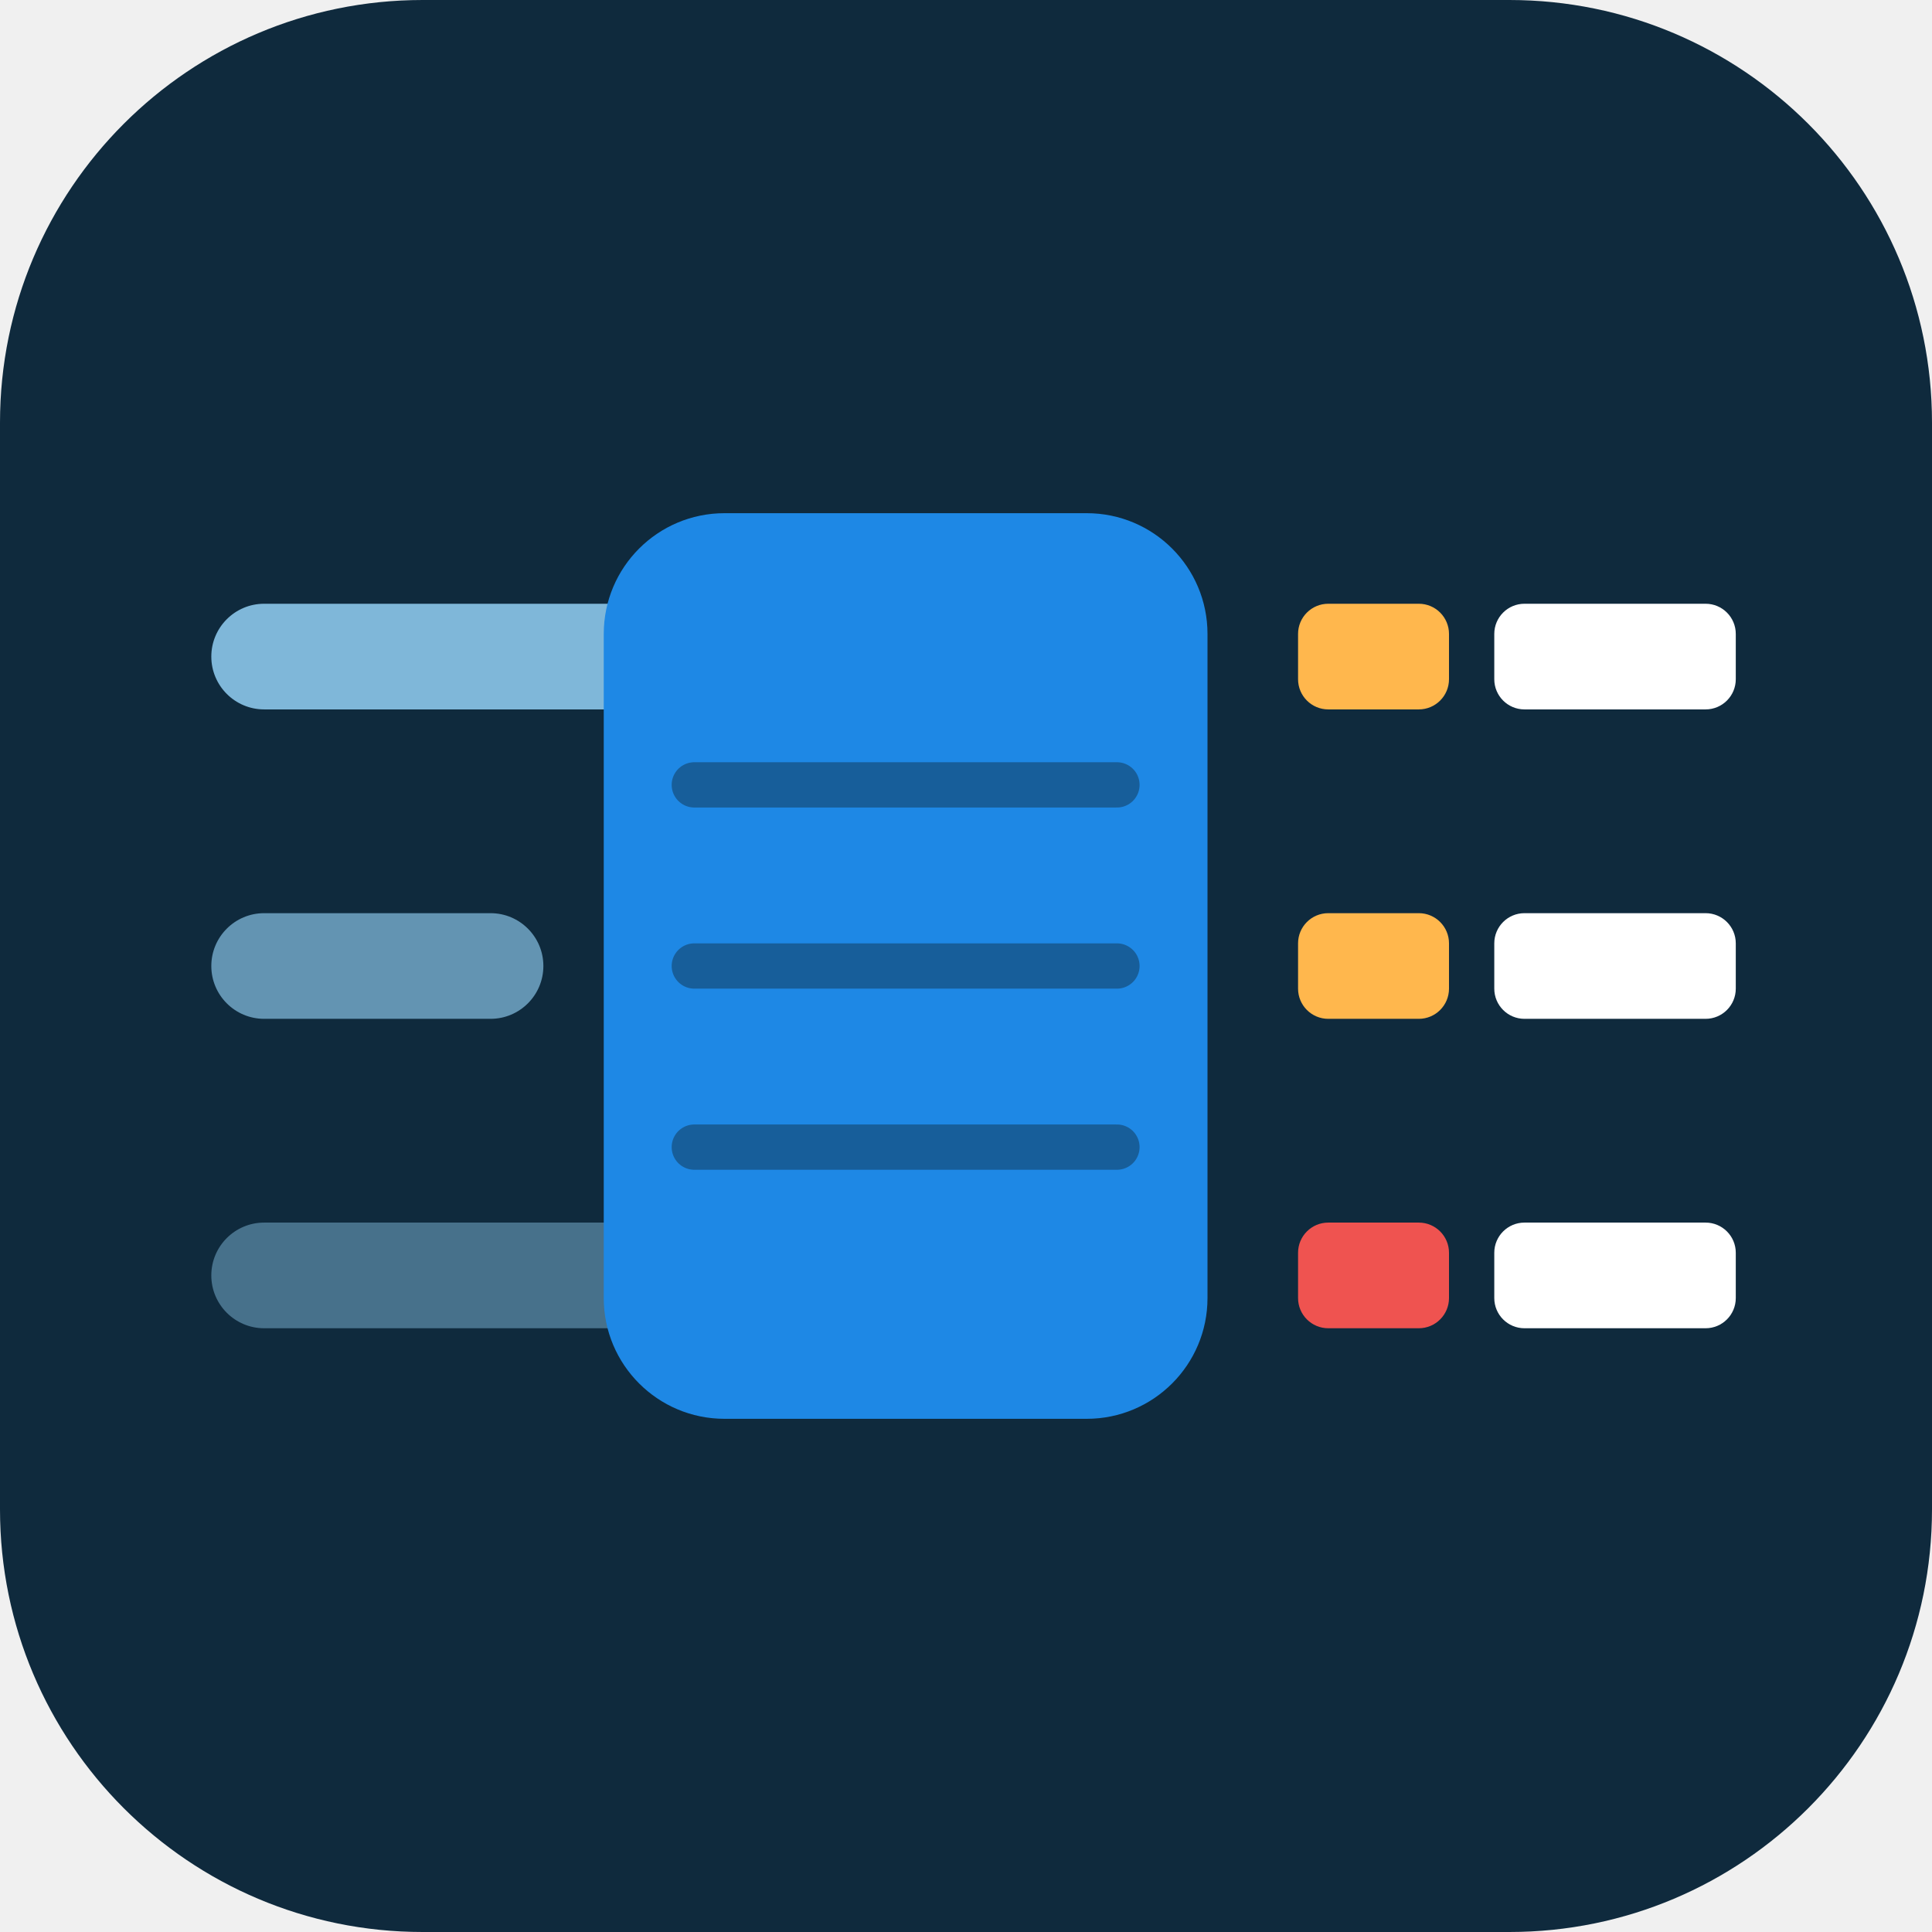
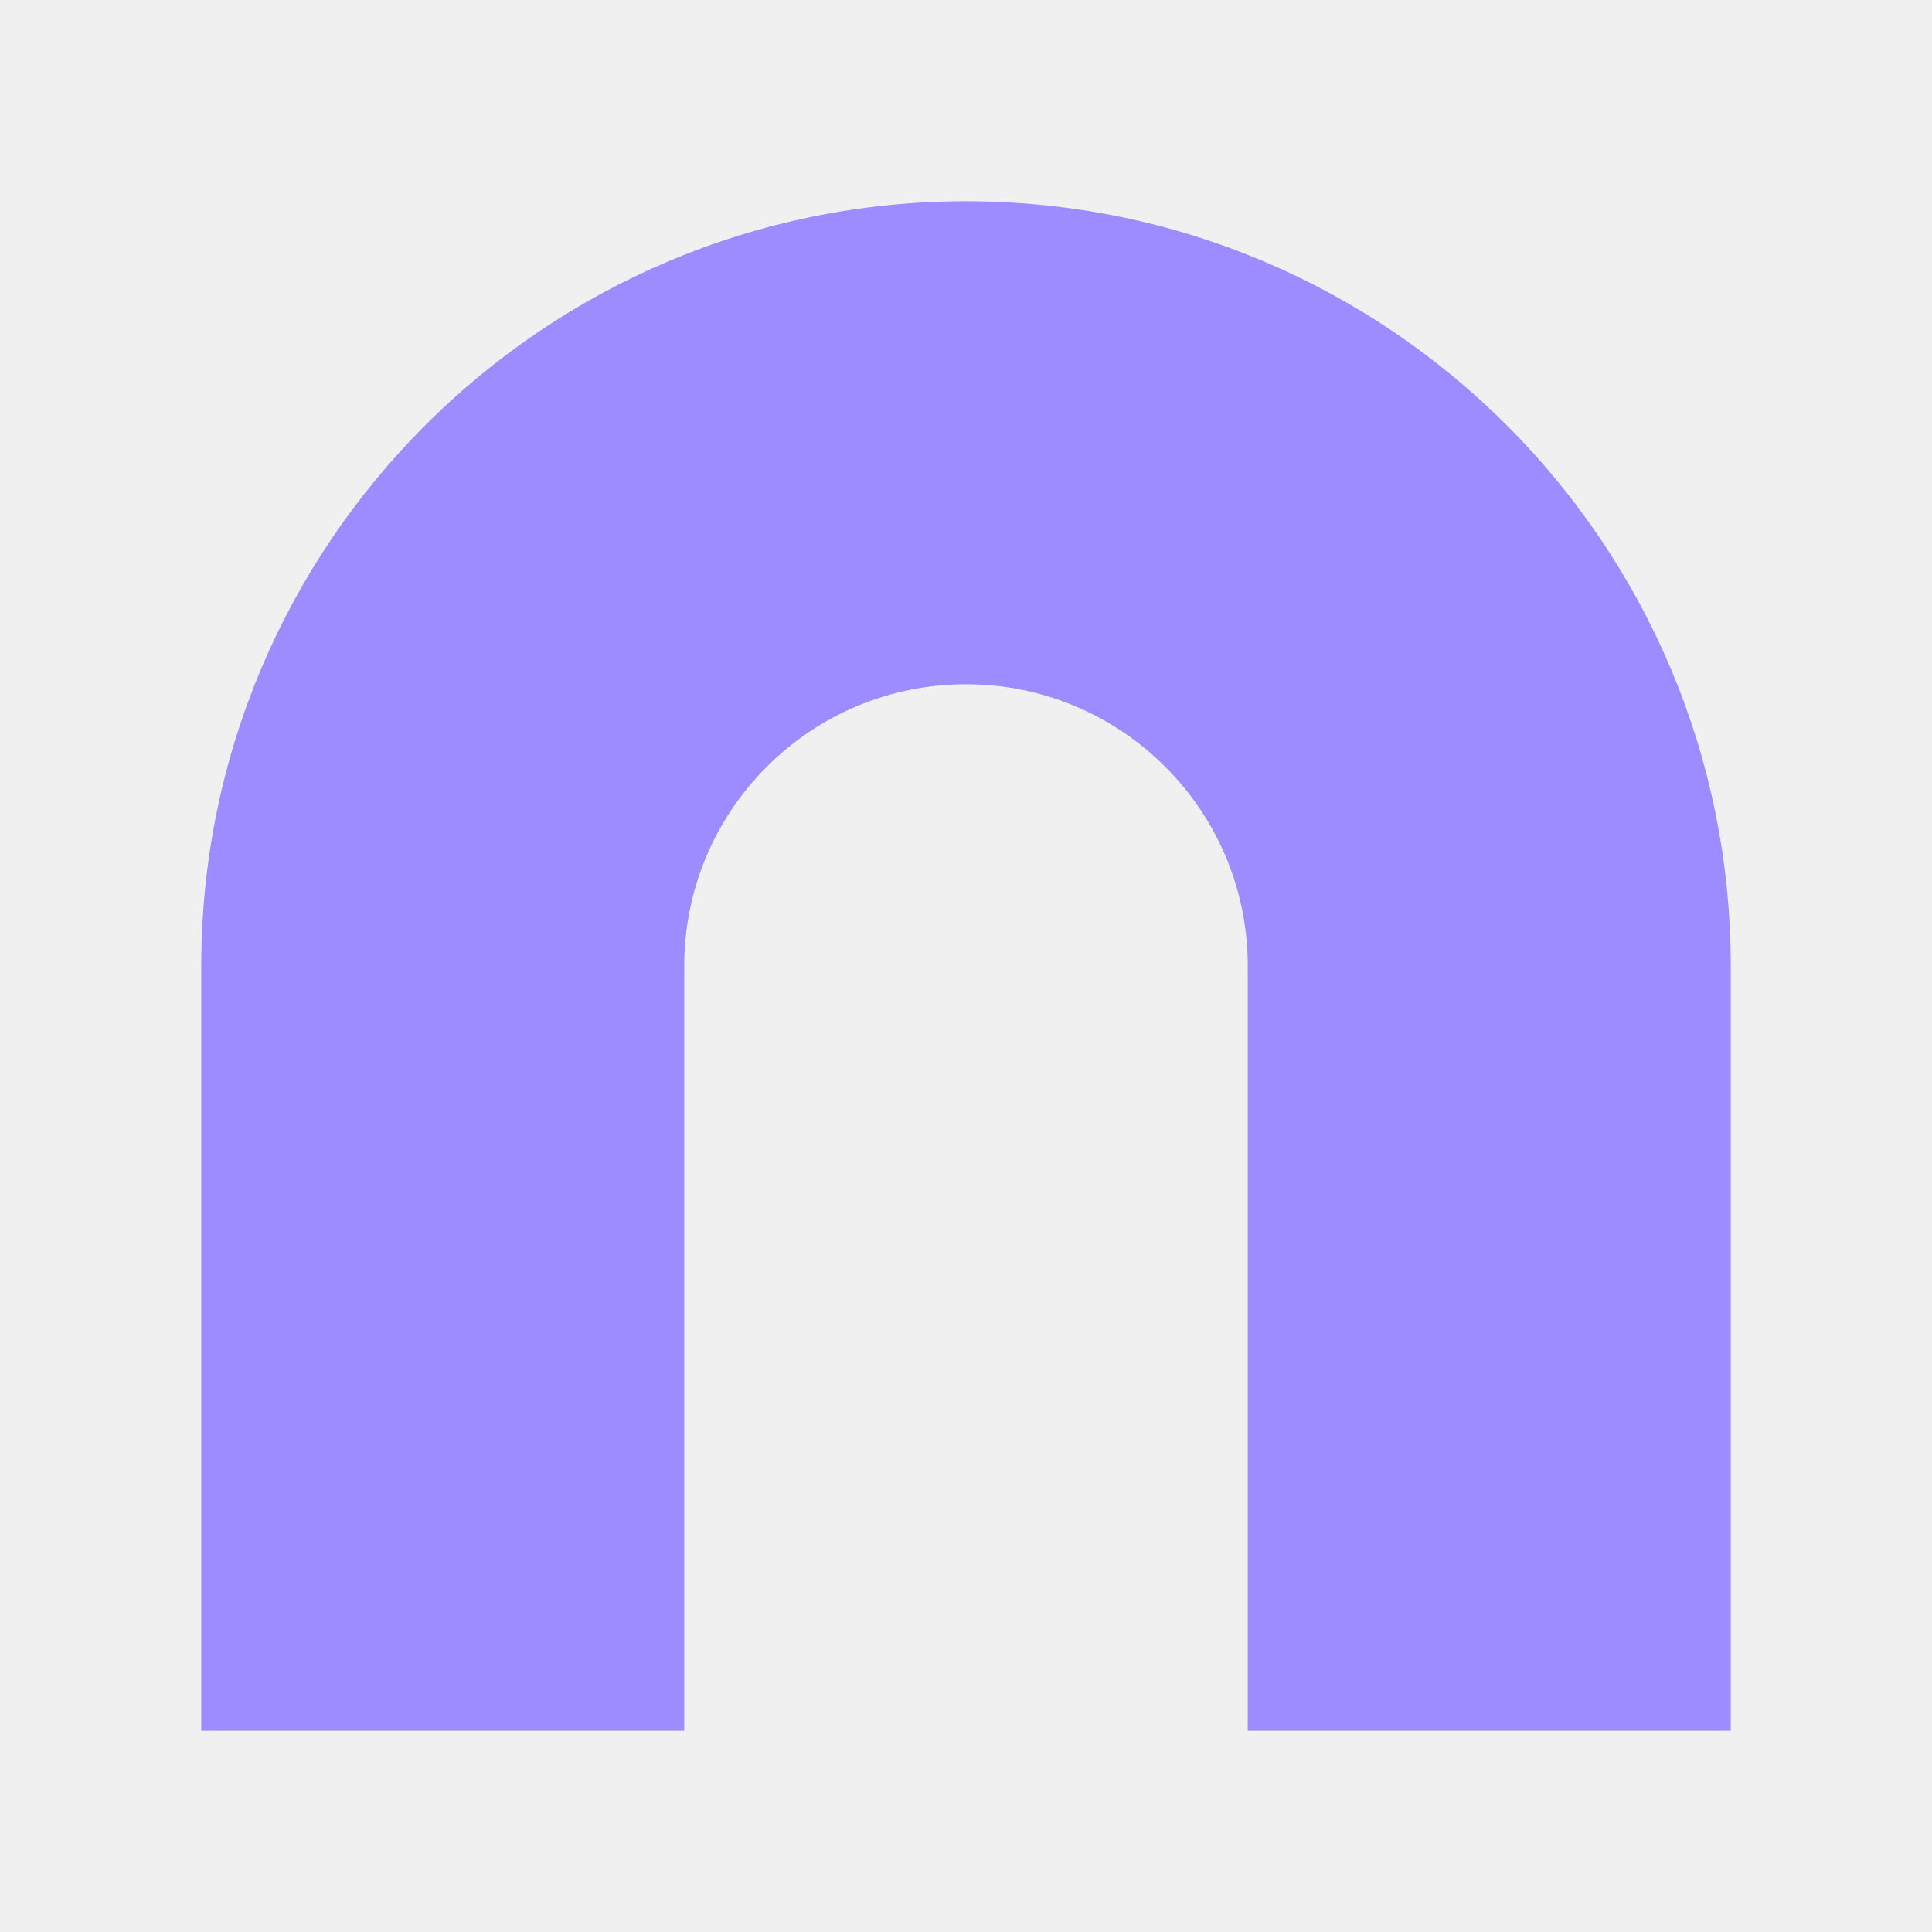
- <svg xmlns="http://www.w3.org/2000/svg" viewBox="0 0 128 128" role="img" aria-labelledby="t">
-   <rect width="128" height="128" rx="28" fill="#0f2a3d" />
-   <rect x="14" y="40" width="30" height="7" rx="3.5" fill="#7fb7d9" />
-   <rect x="14" y="60.5" width="22" height="7" rx="3.5" fill="#7fb7d9" opacity=".75" />
-   <rect x="14" y="81" width="34" height="7" rx="3.5" fill="#7fb7d9" opacity=".5" />
-   <path d="M48 34h24a8 8 0 0 1 8 8v44a8 8 0 0 1-8 8H48a8 8 0 0 1-8-8V42a8 8 0 0 1 8-8z" fill="#1e88e5" />
-   <path d="M46 52h28M46 64h28M46 76h28" stroke="#0f2a3d" stroke-width="3" stroke-linecap="round" opacity=".45" />
-   <rect x="86" y="40" width="10" height="7" rx="2" fill="#ffb74d" />
-   <rect x="99" y="40" width="16" height="7" rx="2" fill="#ffffff" />
-   <rect x="86" y="60.5" width="10" height="7" rx="2" fill="#ffb74d" />
-   <rect x="99" y="60.5" width="16" height="7" rx="2" fill="#ffffff" />
-   <rect x="86" y="81" width="10" height="7" rx="2" fill="#ef5350" />
-   <rect x="99" y="81" width="16" height="7" rx="2" fill="#ffffff" />
+ <svg xmlns="http://www.w3.org/2000/svg" viewBox="0 0 24 24">
+   <path fill="#9d8cff" d="M2.5 21.5V12a9.5 9.5 0 0 1 19 0v9.5h-6V12a3.5 3.5 0 0 0-7 0v9.5z" />
</svg>
